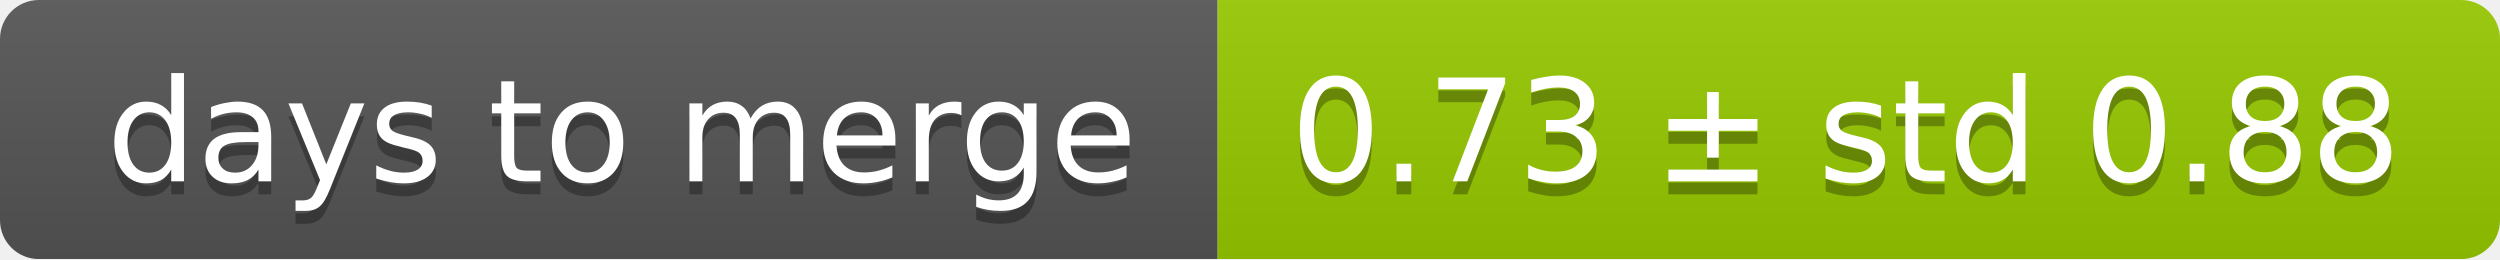
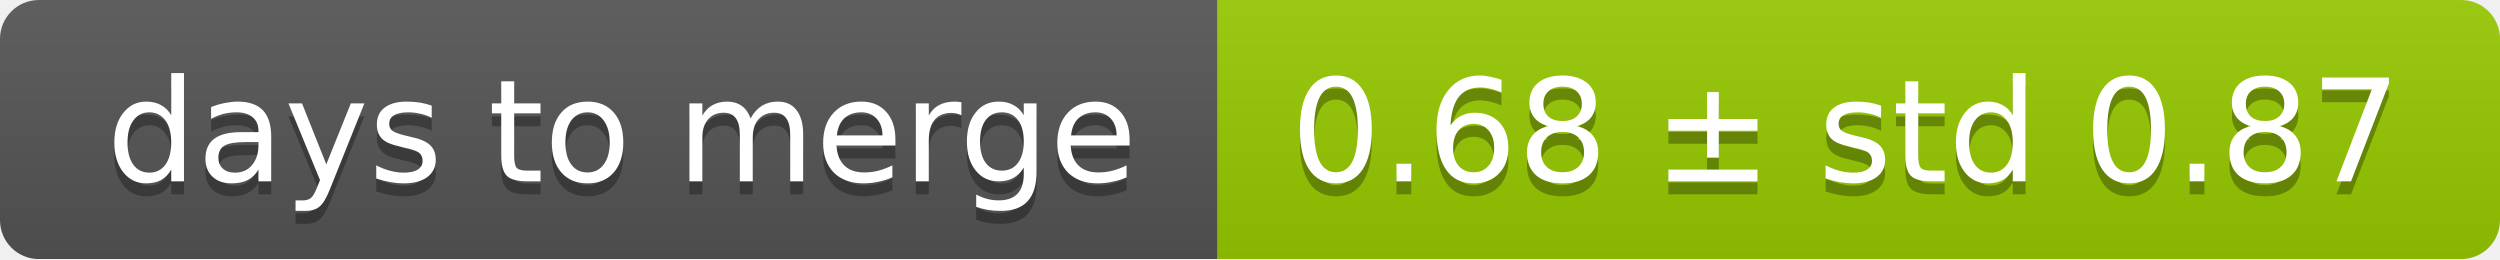
<svg xmlns="http://www.w3.org/2000/svg" width="193" height="20">
  <linearGradient id="smooth" x2="0" y2="100%">
    <stop offset="0" stop-color="#bbb" stop-opacity=".1" />
    <stop offset="1" stop-opacity=".1" />
  </linearGradient>
  <mask id="round">
    <rect width="193" height="20" rx="3" fill="#fff" />
  </mask>
  <g mask="url(#round)">
    <rect width="94" height="20" fill="#555" />
    <rect x="94" width="99" height="20" fill="#97ca00" />
    <rect width="193" height="20" fill="url(#smooth)" />
  </g>
  <g fill="#fff" text-anchor="middle" font-family="DejaVu Sans,Verdana,Geneva,sans-serif" font-size="11">
    <text x="48" y="15" fill="#010101" fill-opacity=".3">days to merge</text>
    <text x="48" y="14">days to merge</text>
-     <text x="142.5" y="15" fill="#010101" fill-opacity=".3">0.73 ± std 0.88</text>
-     <text x="142.5" y="14">0.73 ± std 0.88</text>
+     <text x="142.5" y="15" fill="#010101" fill-opacity=".3">0.68 ± std 0.87</text>
+     <text x="142.5" y="14">0.68 ± std 0.87</text>
  </g>
</svg>
